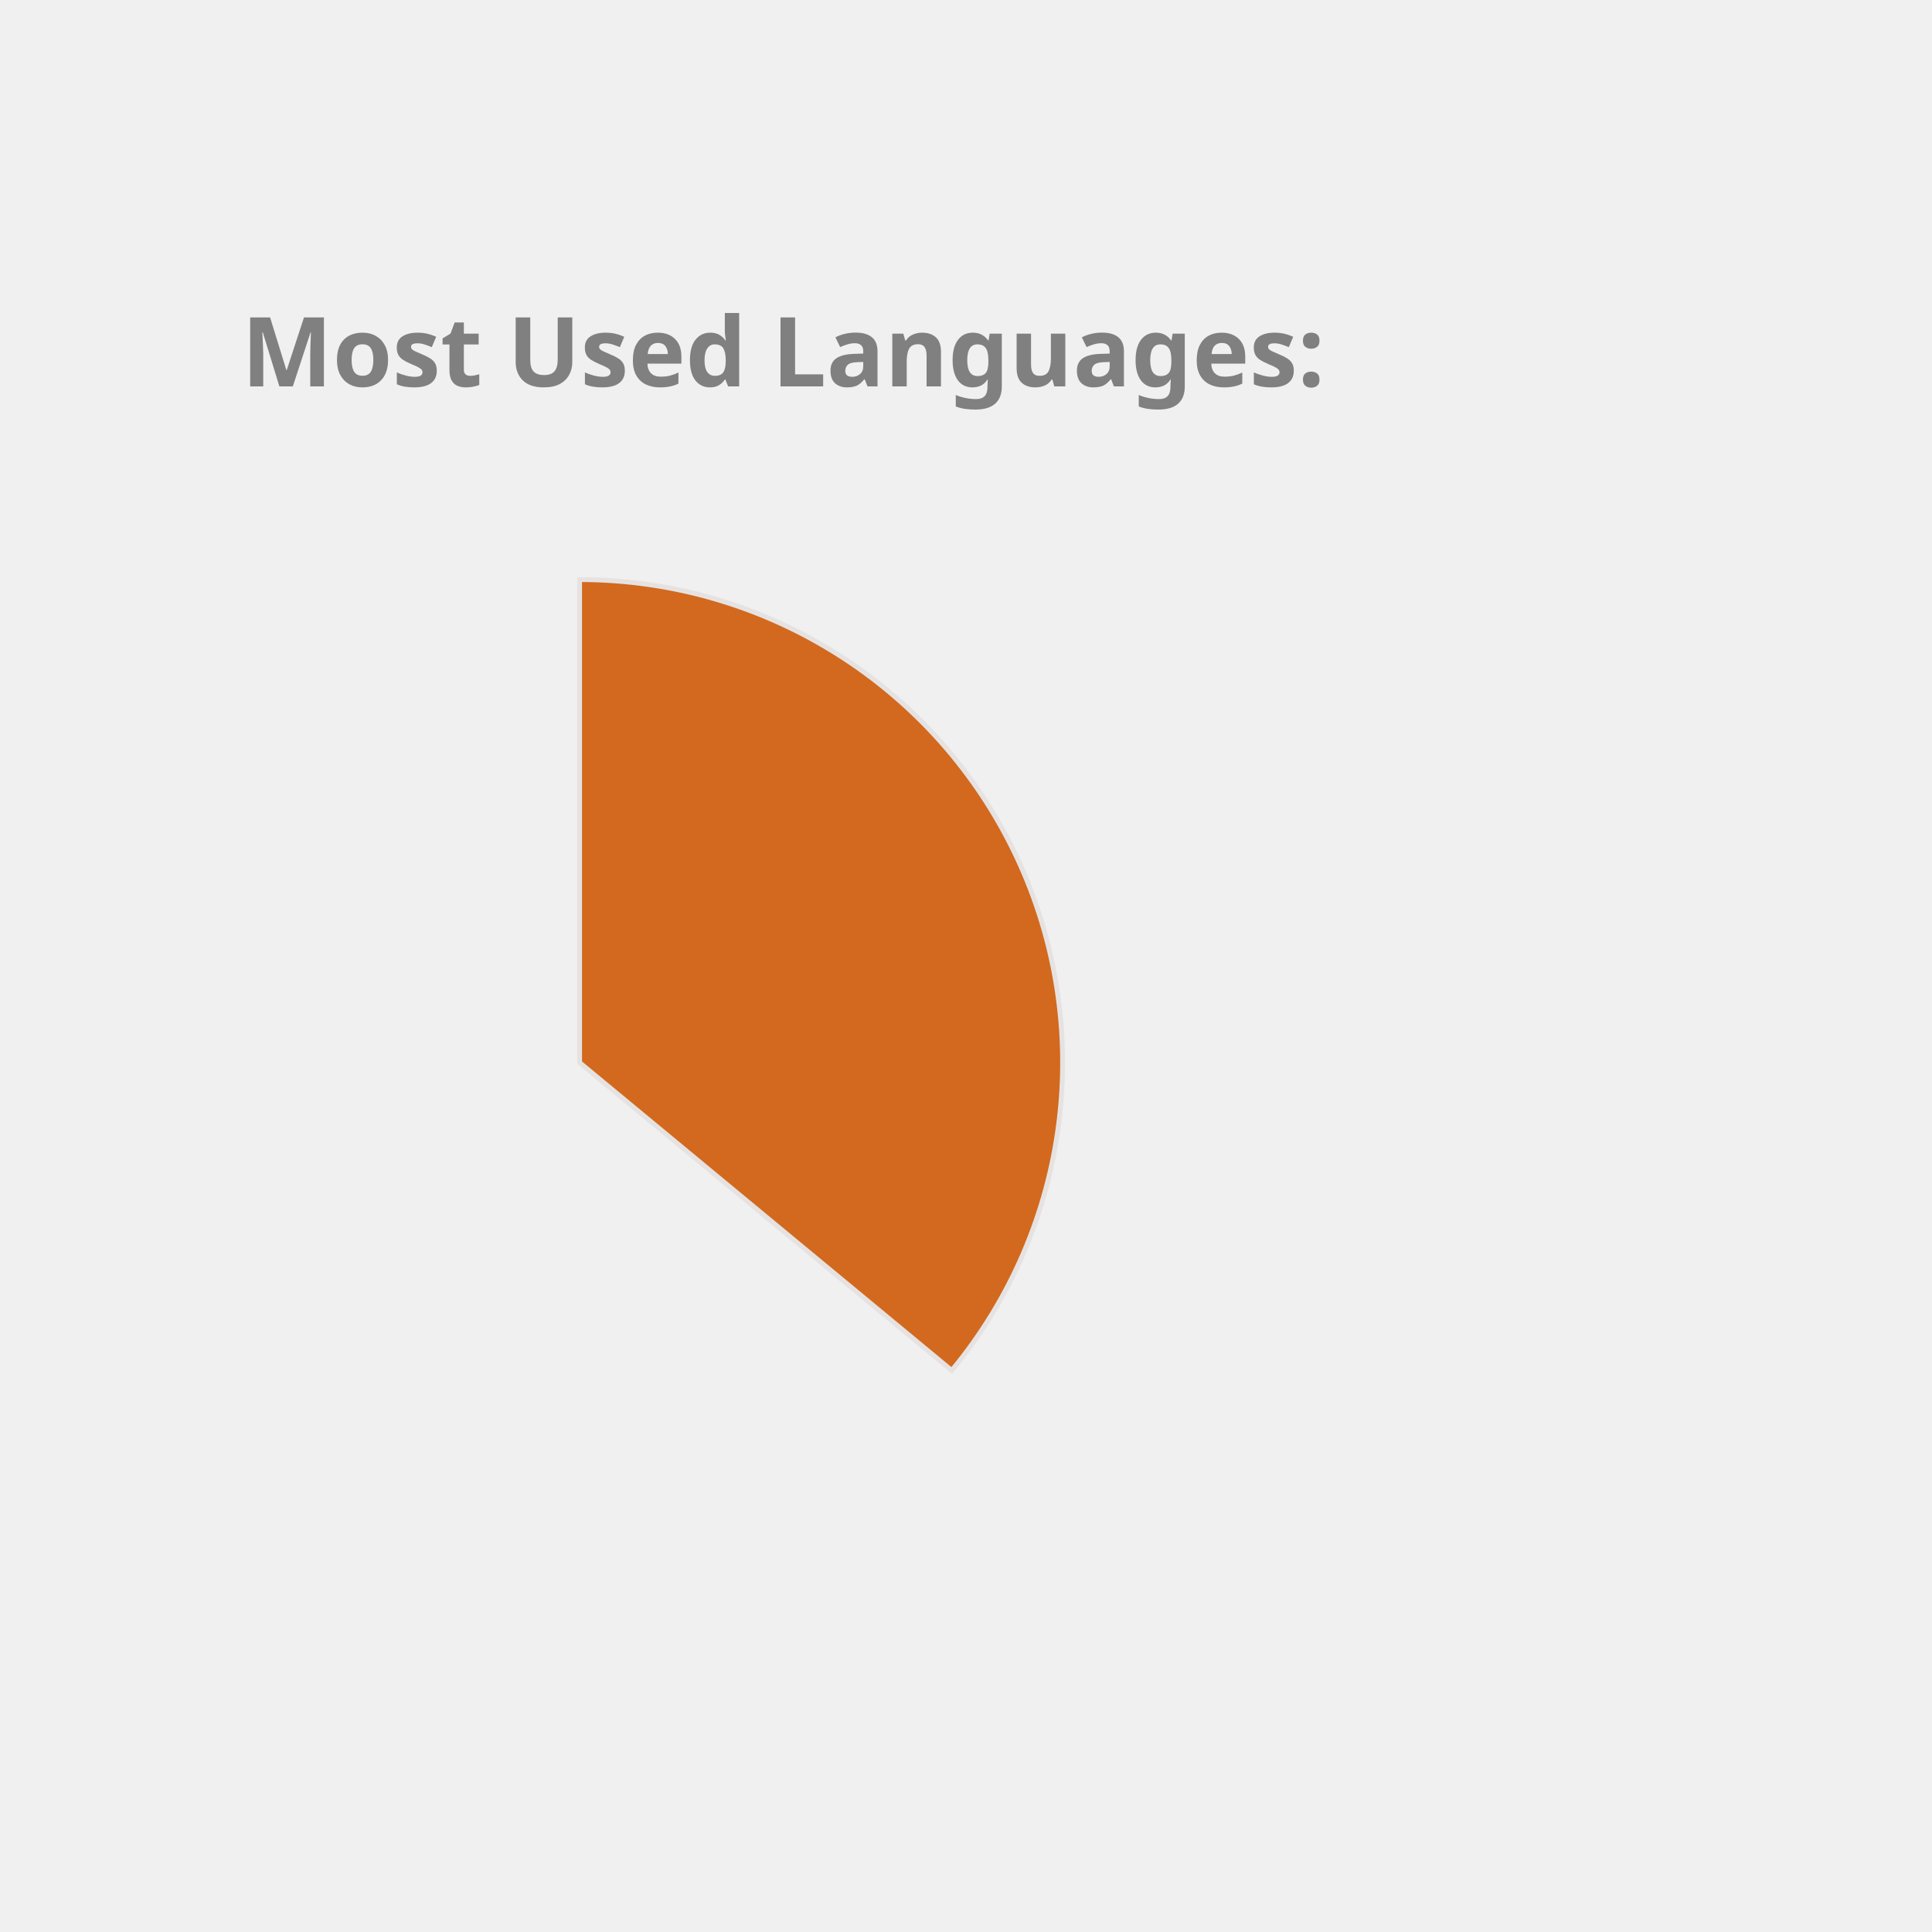
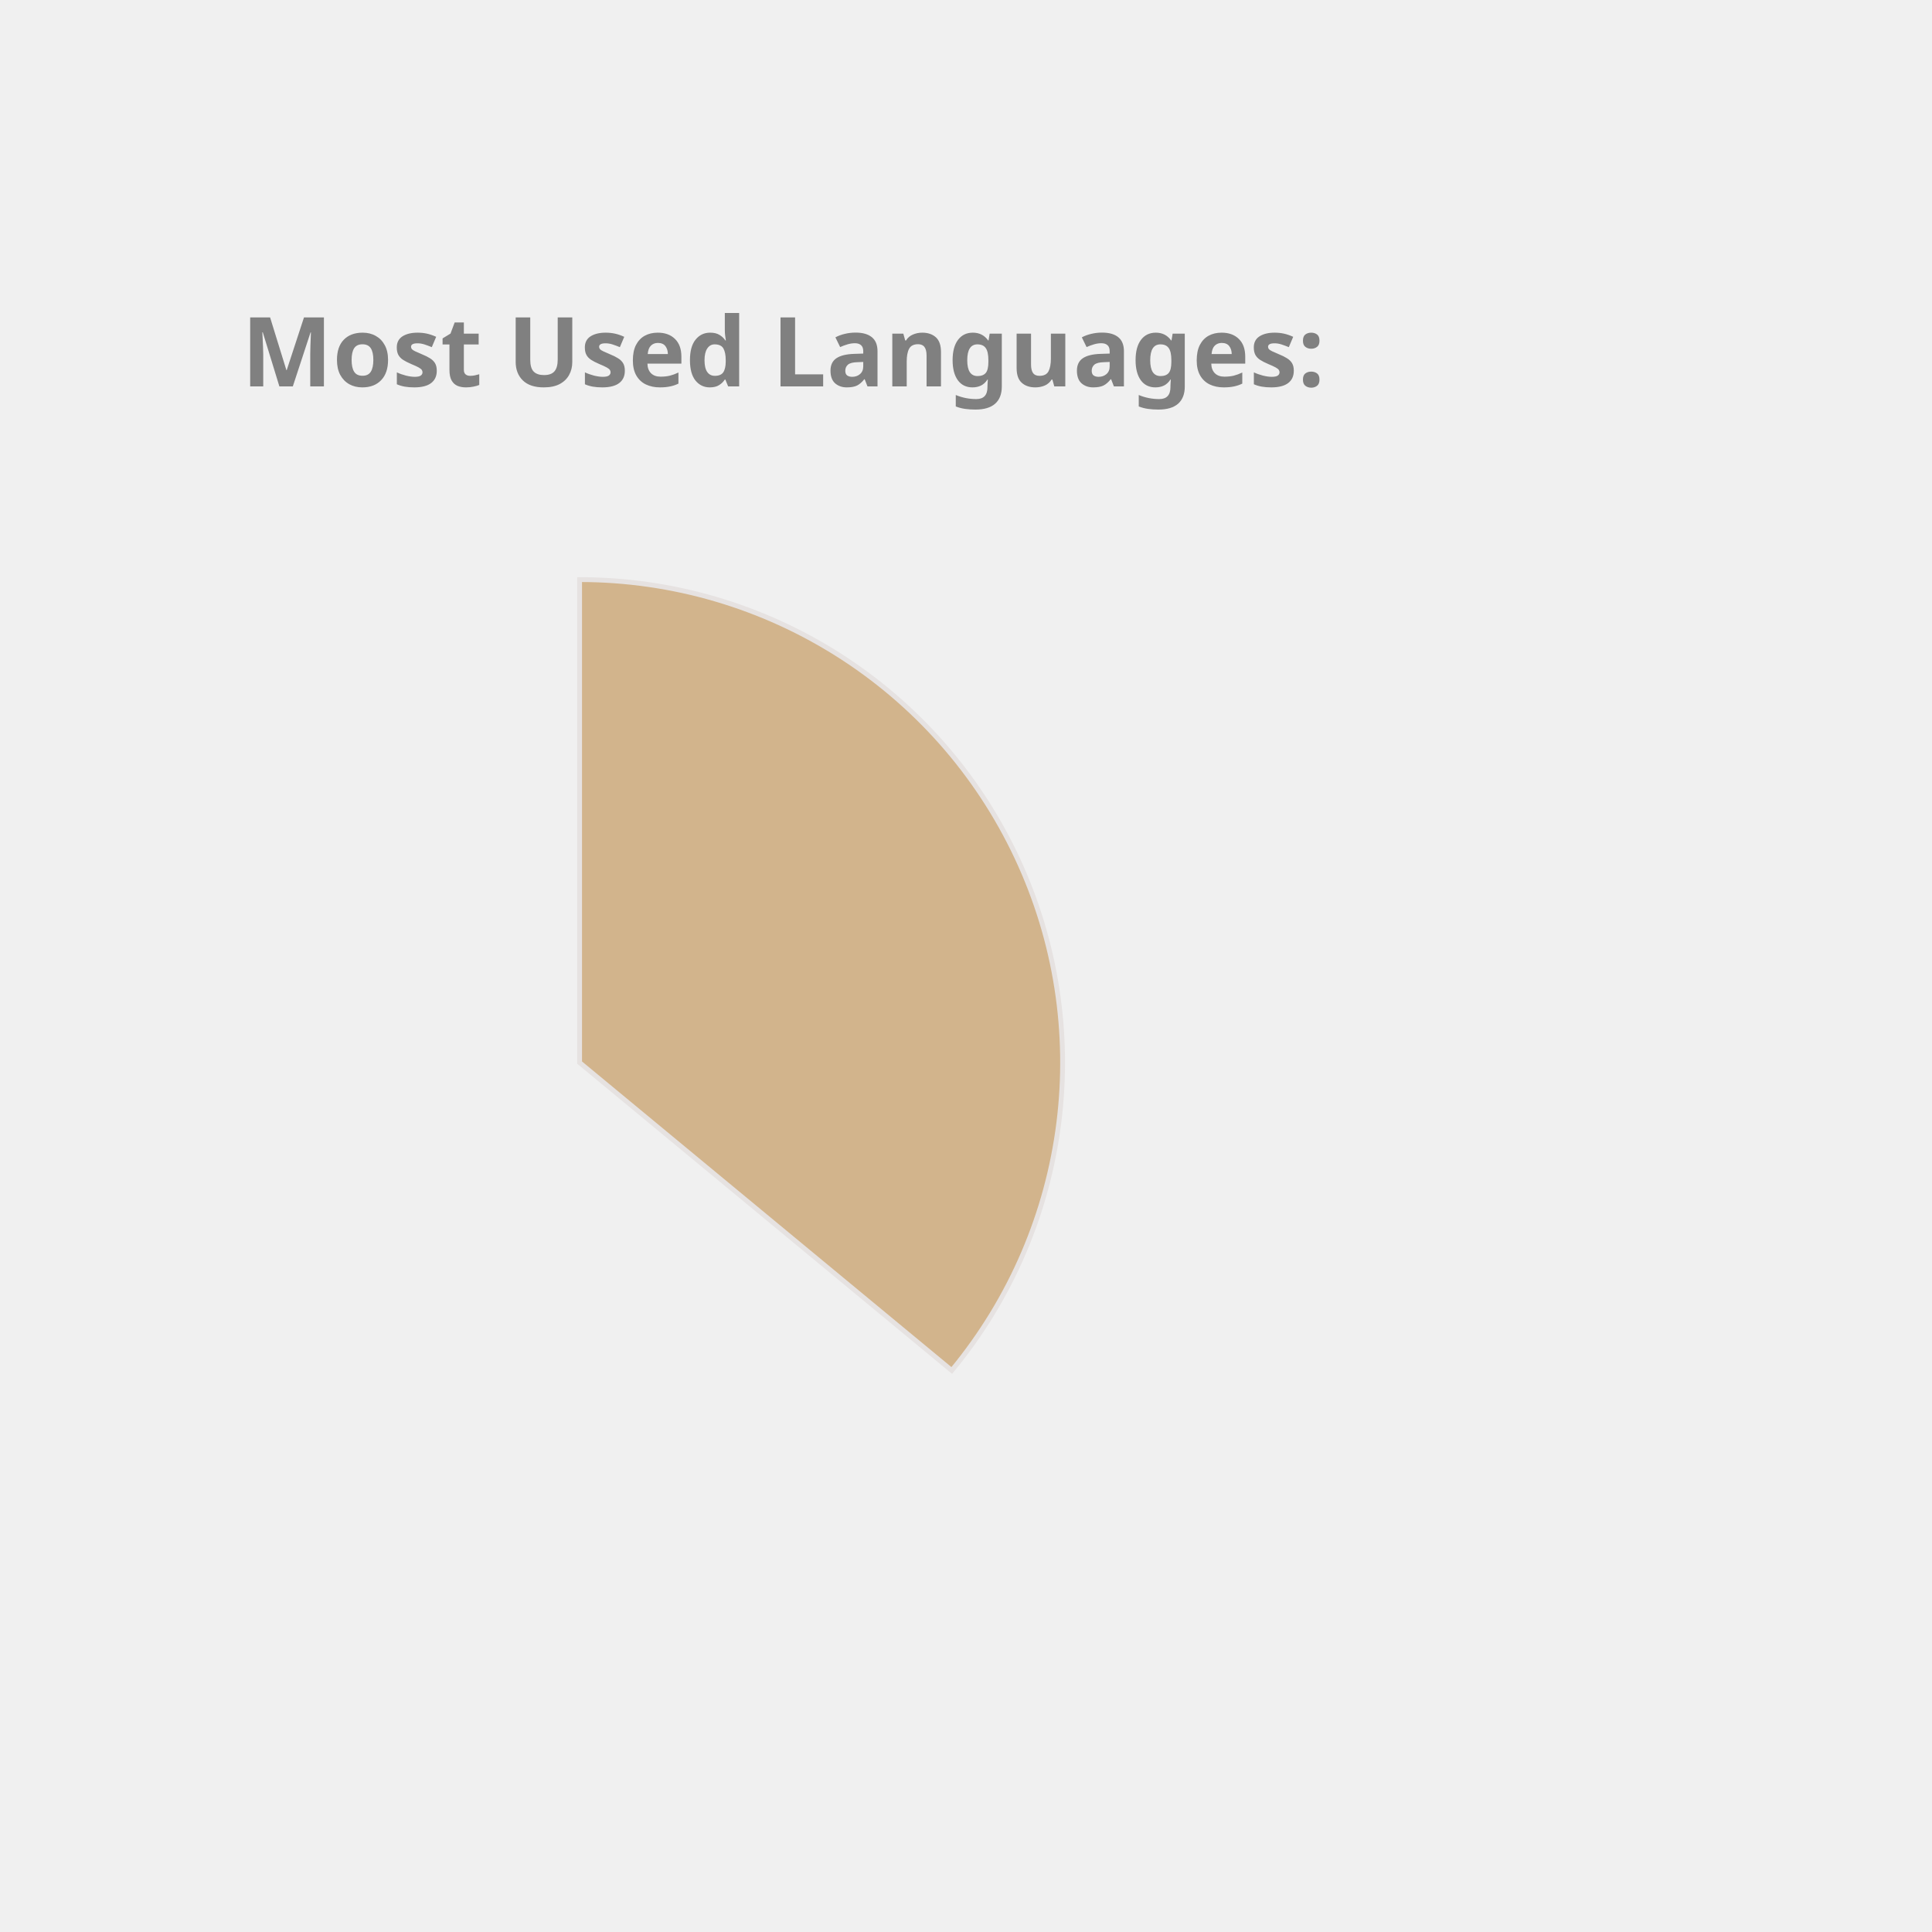
<svg xmlns="http://www.w3.org/2000/svg" height="350px" width="350px" viewBox="0 0 400 400">
  <style> 
        .label {
                font: bold 20px sans-serif;
                color: #404040;
                -webkit-text-stroke: 1px white;
        }

        path {
                stroke: #E6E2E1;
                stroke-width: 1px;
                transform: translate(60px, 100px);
        }

        .path_1 {
                animation: fadeIn 5s linear forwards;
        }

        .path_2 {
                transform: scale(0);
                animation: fadeIn 5s linear forwards 5s;
        }


        
        .path_3 {
                transform: scale(0);
                animation: fadeIn 5s linear forwards 10s;
        }


        .path_4 {
                transform: scale(0);
                animation: fadeIn 5s linear forwards 15s;
        }

        .path_5 {
                transform: scale(0);
                animation: fadeIn 5s linear forwards 20s;
        }

        .path_6 {
                transform: scale(0);
                animation: fadeIn 5s linear forwards 25s;
        }

        .path_7 {
                transform: scale(0);
                animation: fadeIn 5s linear forwards 30s;
        }

        .path_8 {
                transform: scale(0);
                animation: fadeIn 5s linear forwards 35s;
        }

        .path_9 {
                transform: scale(0);
                animation: fadeIn 5s linear forwards 40s;
        }

        .path_10 {
                transform: scale(0);
                animation: fadeIn 5s linear forwards 45s;
        }

        @keyframes fadeIn {
                0% {                        
                        transform: translate(250px, 300px) rotate(0deg) scale(0);
                        
                }
                50% {
                        transform: translate(150px, 220px) rotate(180deg) scale(0.5);
                        
                }
                
                100% {
                        transform: translate(60px, 120px) rotate(360deg) scale(1);
                        
                }
        }
        .txt_1 {
                opacity: 0;
                animation: txtShow 5s linear forwards 0s;
        }

        .txt_2 {
                opacity: 0;
                animation: txtShow 5s linear forwards 5s;
        }

        .txt_3 {
                opacity: 0;
                animation: txtShow 5s linear forwards 10s;
        }

        .txt_4 {
                opacity: 0;
                animation: txtShow 5s linear forwards 15s;
        }

        .txt_5 {
                opacity: 0;
                animation: txtShow 5s linear forwards 20s;
        }

        .txt_6 {
                opacity: 0;
                animation: txtShow 5s linear forwards 25s;
        }

        .txt_7 {
                opacity: 0;
                animation: txtShow 5s linear forwards 30s;
        }

        .txt_8 {
                opacity: 0;
                animation: txtShow 5s linear forwards 35s;
        }

        .txt_9 {
                opacity: 0;
                animation: txtShow 5s linear forwards 40s;
        }

        .txt_10 {
                opacity: 0;
                animation: txtShow 5s linear forwards 45s;
        }

        @keyframes txtShow {
                0% {                        
                        opacity: 0;
                        transform: translate(0px, 0px) scale(0);
                }
                100% {
                        opacity: 1;
                        transform: translate(0px, 0px) scale(1);
                        
                }
        }
</style>
-   <path class="path_1" d="M 60,120 L 60,20 A 100,100 0 0 1 137.051,183.742 Z" fill="Chocolate" stroke="#fff" stroke-width="2" />
-   <text class="txt_1" x="260" y="150" fill="Chocolate" stroke="Chocolate" stroke-width="1">Java</text>
-   <path class="path_2" d="M 60,120 L 137.051,183.742 A 100,100 0 0 1 -24.094,174.112 Z" fill="Orchid" stroke="#fff" stroke-width="2" />
-   <text class="txt_2" x="260" y="170" fill="Orchid" stroke="Orchid" stroke-width="1">TypeScript</text>
-   <path class="path_3" d="M 60,120 L -24.094,174.112 A 100,100 0 0 1 -28.814,74.042 Z" fill="DodgerBlue" stroke="#fff" stroke-width="2" />
-   <text class="txt_3" x="260" y="190" fill="DodgerBlue" stroke="DodgerBlue" stroke-width="1">JavaScript</text>
-   <path class="path_4" d="M 60,120 L -28.814,74.042 A 100,100 0 0 1 -9.365,47.969 Z" fill="SteelBlue" stroke="#fff" stroke-width="2" />
-   <text class="txt_4" x="260" y="210" fill="SteelBlue" stroke="SteelBlue" stroke-width="1">HTML</text>
-   <path class="path_5" d="M 60,120 L -9.365,47.969 A 100,100 0 0 1 11.275,32.674 Z" fill="MediumSlateBlue" stroke="#fff" stroke-width="2" />
-   <text class="txt_5" x="260" y="230" fill="MediumSlateBlue" stroke="MediumSlateBlue" stroke-width="1">Sass</text>
+   <path class="path_1" d="M 60,120 L 60,20 A 100,100 0 0 1 137.051,183.742 Z" fill="Tan" stroke="#fff" stroke-width="2" />
+   <text class="txt_1" x="260" y="150" fill="Tan" stroke="Tan" stroke-width="1">Java</text>
+   <path class="path_2" d="M 60,120 L 137.051,183.742 A 100,100 0 0 1 -24.094,174.112 Z" fill="MediumTurquoise" stroke="#fff" stroke-width="2" />
+   <text class="txt_2" x="260" y="170" fill="MediumTurquoise" stroke="MediumTurquoise" stroke-width="1">TypeScript</text>
+   <path class="path_3" d="M 60,120 L -24.094,174.112 A 100,100 0 0 1 -28.814,74.042 Z" fill="IndianRed" stroke="#fff" stroke-width="2" />
+   <text class="txt_3" x="260" y="190" fill="IndianRed" stroke="IndianRed" stroke-width="1">JavaScript</text>
+   <path class="path_4" d="M 60,120 L -28.814,74.042 A 100,100 0 0 1 -9.365,47.969 Z" fill="MediumAquaMarine" stroke="#fff" stroke-width="2" />
+   <text class="txt_4" x="260" y="210" fill="MediumAquaMarine" stroke="MediumAquaMarine" stroke-width="1">HTML</text>
+   <path class="path_5" d="M 60,120 L -9.365,47.969 A 100,100 0 0 1 11.275,32.674 Z" fill="Pink" stroke="#fff" stroke-width="2" />
+   <text class="txt_5" x="260" y="230" fill="Pink" stroke="Pink" stroke-width="1">Sass</text>
  <path class="path_6" d="M 60,120 L 11.275,32.674 A 100,100 0 0 1 32.705,23.797 Z" fill="Gold" stroke="#fff" stroke-width="2" />
  <text class="txt_6" x="260" y="250" fill="Gold" stroke="Gold" stroke-width="1">CSS</text>
-   <path class="path_7" d="M 60,120 L 32.705,23.797 A 100,100 0 0 1 41.879,21.655 Z" fill="Orange" stroke="#fff" stroke-width="2" />
-   <text class="txt_7" x="260" y="270" fill="Orange" stroke="Orange" stroke-width="1">Python</text>
-   <path class="path_8" d="M 60,120 L 41.879,21.655 A 100,100 0 0 1 50.589,20.444 Z" fill="IndianRed" stroke="#fff" stroke-width="2" />
-   <text class="txt_8" x="260" y="290" fill="IndianRed" stroke="IndianRed" stroke-width="1">Batchfile</text>
-   <path class="path_9" d="M 60,120 L 50.589,20.444 A 100,100 0 0 1 54.976,20.126 Z" fill="MediumTurquoise" stroke="#fff" stroke-width="2" />
-   <text class="txt_9" x="260" y="310" fill="MediumTurquoise" stroke="MediumTurquoise" stroke-width="1">Mustache</text>
-   <path class="path_10" d="M 60,120 L 54.976,20.126 A 100,100 0 0 1 58.743,20.008 Z" fill="Tan" stroke="#fff" stroke-width="2" />
-   <text class="txt_10" x="260" y="330" fill="Tan" stroke="Tan" stroke-width="1">SCSS</text>
+   <path class="path_7" d="M 60,120 L 32.705,23.797 A 100,100 0 0 1 41.879,21.655 Z" fill="Orchid" stroke="#fff" stroke-width="2" />
+   <text class="txt_7" x="260" y="270" fill="Orchid" stroke="Orchid" stroke-width="1">Python</text>
+   <path class="path_8" d="M 60,120 L 41.879,21.655 A 100,100 0 0 1 50.589,20.444 Z" fill="Coral" stroke="#fff" stroke-width="2" />
+   <text class="txt_8" x="260" y="290" fill="Coral" stroke="Coral" stroke-width="1">Batchfile</text>
+   <path class="path_9" d="M 60,120 L 50.589,20.444 A 100,100 0 0 1 54.976,20.126 Z" fill="MediumSlateBlue" stroke="#fff" stroke-width="2" />
+   <text class="txt_9" x="260" y="310" fill="MediumSlateBlue" stroke="MediumSlateBlue" stroke-width="1">Mustache</text>
+   <path class="path_10" d="M 60,120 L 54.976,20.126 A 100,100 0 0 1 58.743,20.008 Z" fill="RosyBrown" stroke="#fff" stroke-width="2" />
+   <text class="txt_10" x="260" y="330" fill="RosyBrown" stroke="RosyBrown" stroke-width="1">SCSS</text>
  <g class="label">
    <text x="50" y="80" fill="grey">Most Used Languages:</text>
  </g>
</svg>
